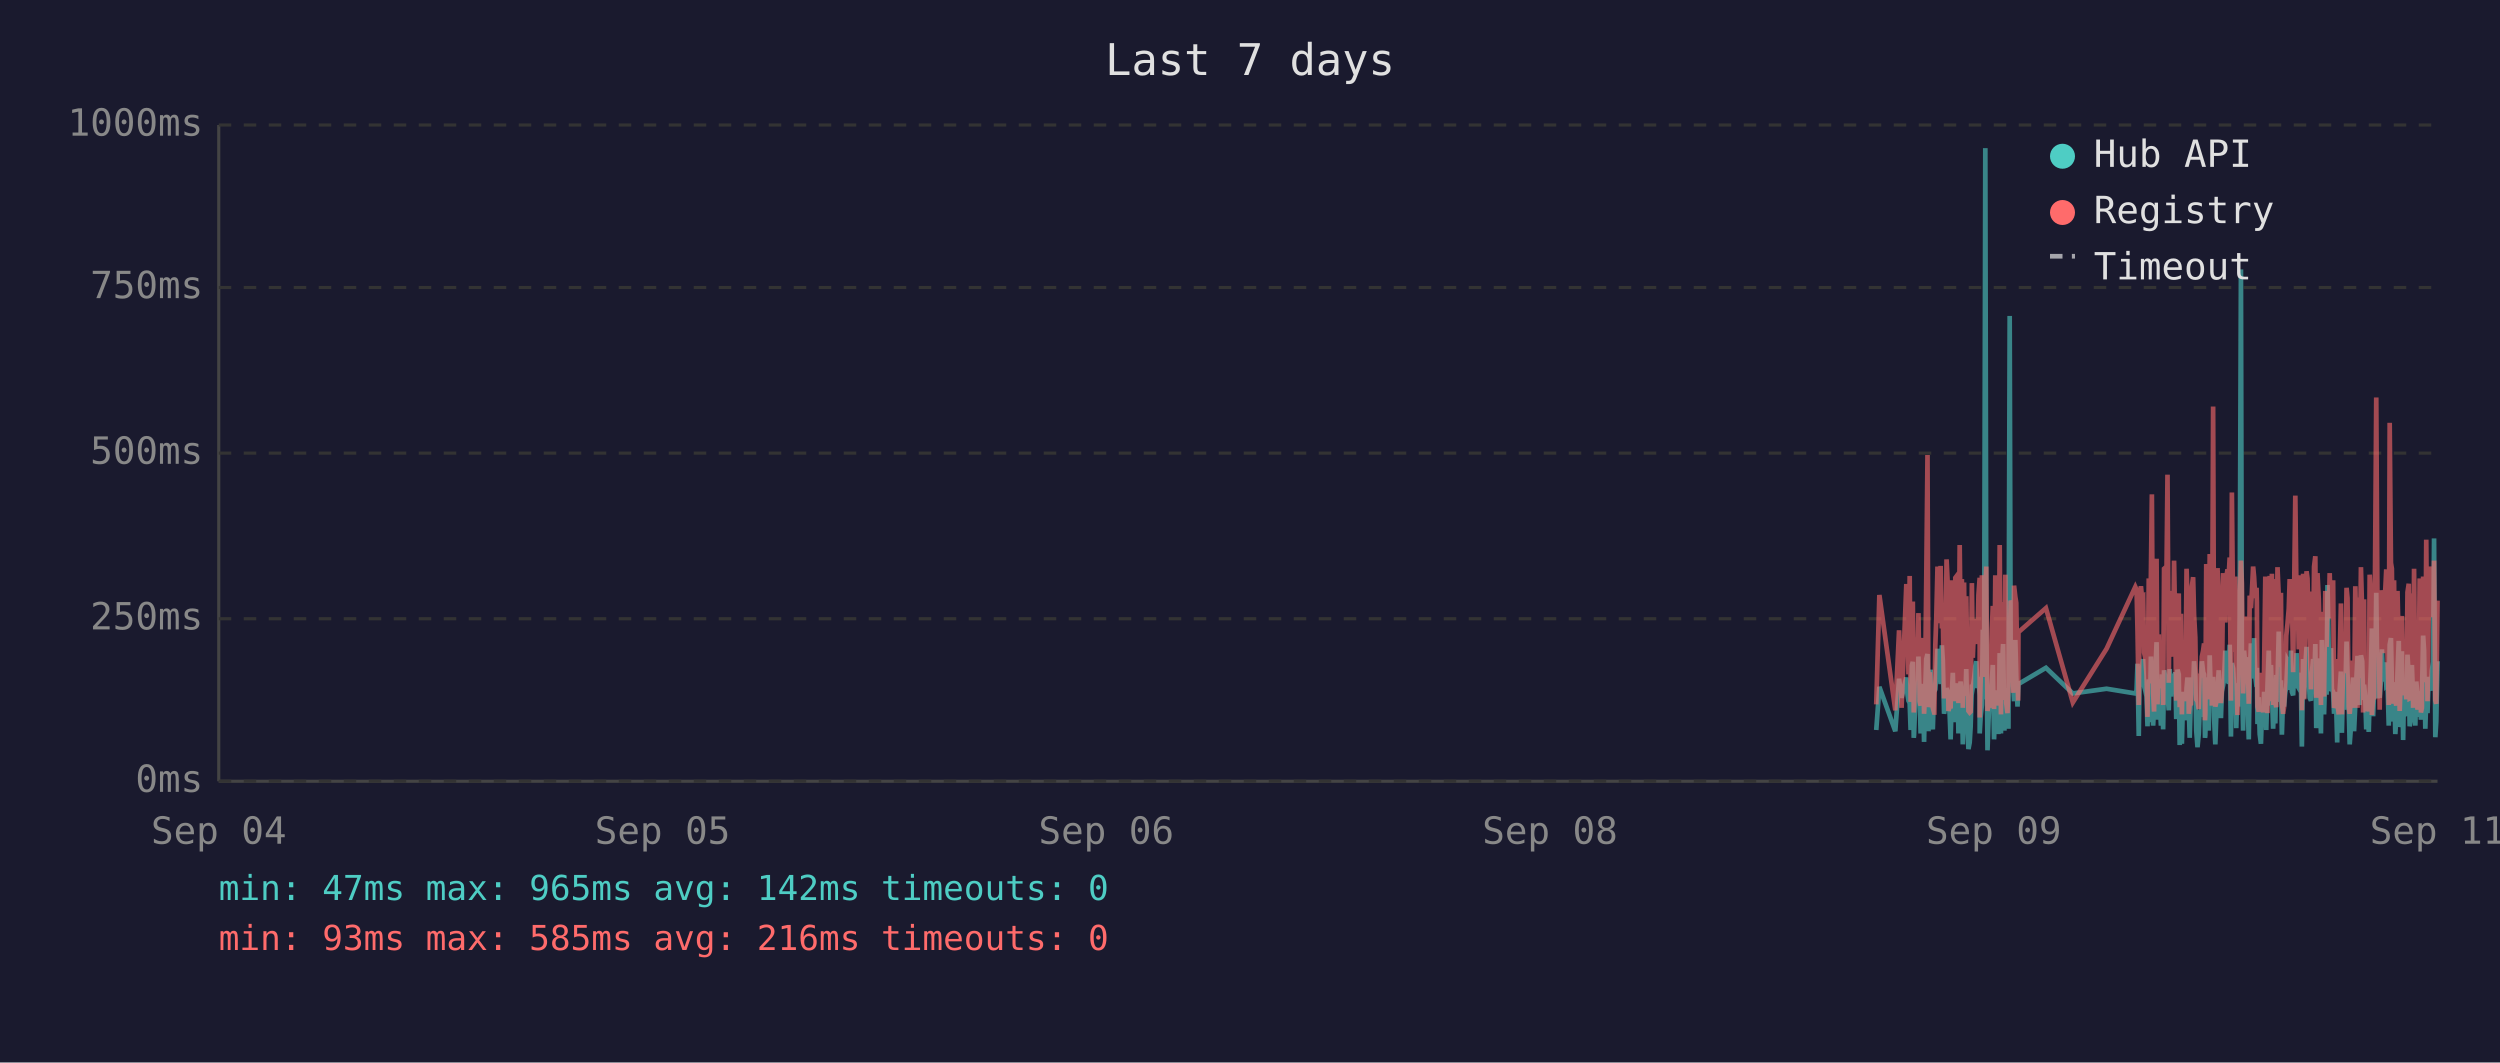
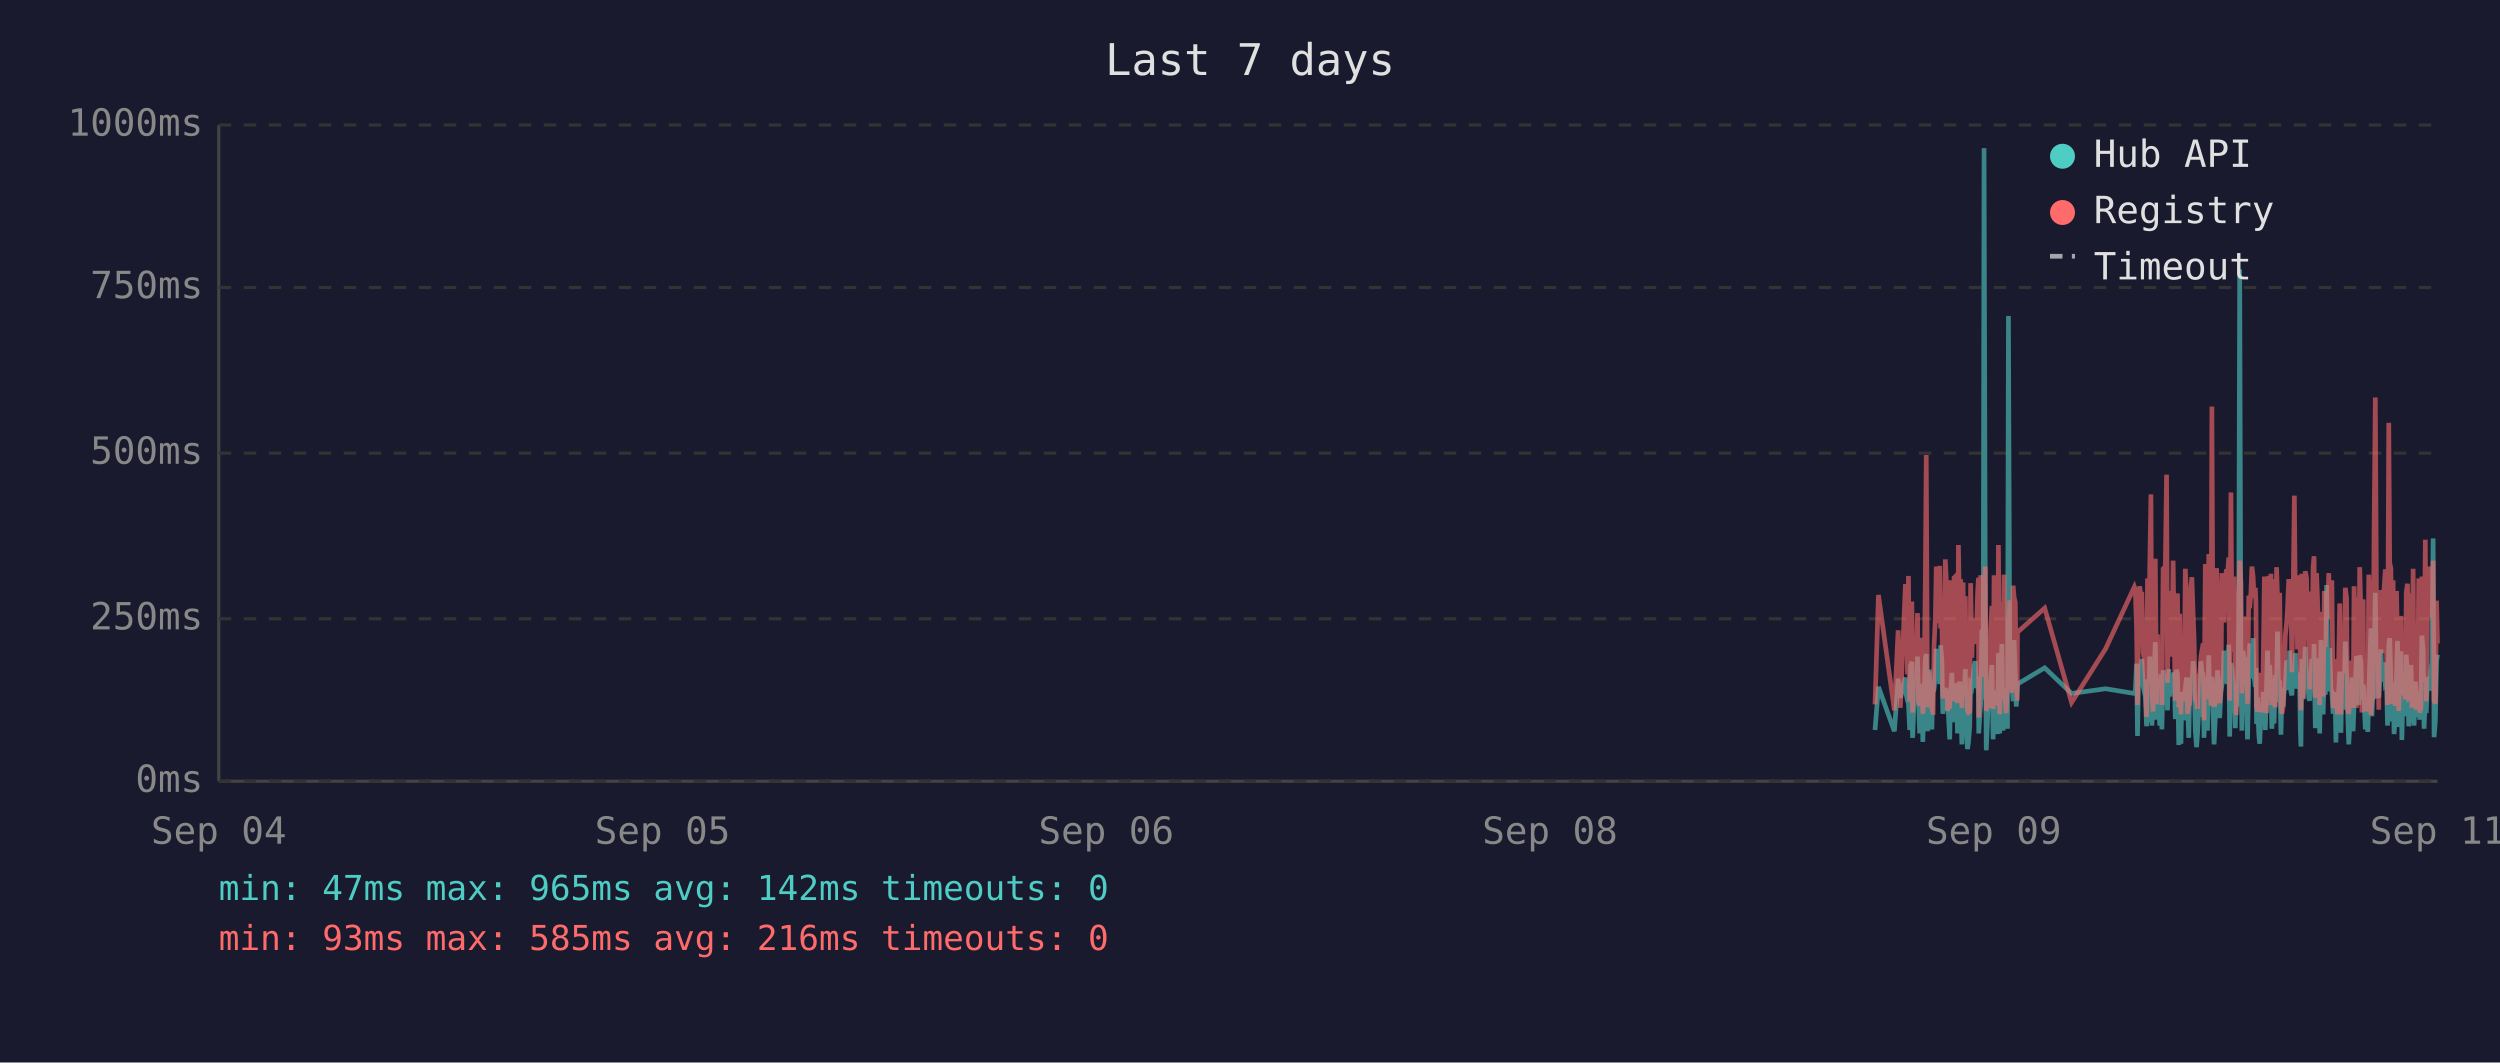
<svg xmlns="http://www.w3.org/2000/svg" viewBox="0 0 800 340" font-family="monospace" font-size="12">
  <rect width="800" height="340" fill="#1a1a2e" />
  <text x="400" y="24" fill="#e0e0e0" font-size="14" text-anchor="middle">Last 7 days</text>
  <line x1="70" y1="40" x2="70" y2="250" stroke="#444" stroke-width="1" />
  <line x1="70" y1="250" x2="780" y2="250" stroke="#444" stroke-width="1" />
  <line x1="70" y1="250" x2="780" y2="250" stroke="#333" stroke-width="1" stroke-dasharray="4" />
  <text x="65" y="250" fill="#888" text-anchor="end" dominant-baseline="middle">0ms</text>
  <line x1="70" y1="198" x2="780" y2="198" stroke="#333" stroke-width="1" stroke-dasharray="4" />
  <text x="65" y="198" fill="#888" text-anchor="end" dominant-baseline="middle">250ms</text>
  <line x1="70" y1="145" x2="780" y2="145" stroke="#333" stroke-width="1" stroke-dasharray="4" />
  <text x="65" y="145" fill="#888" text-anchor="end" dominant-baseline="middle">500ms</text>
  <line x1="70" y1="92" x2="780" y2="92" stroke="#333" stroke-width="1" stroke-dasharray="4" />
  <text x="65" y="92" fill="#888" text-anchor="end" dominant-baseline="middle">750ms</text>
  <line x1="70" y1="40" x2="780" y2="40" stroke="#333" stroke-width="1" stroke-dasharray="4" />
  <text x="65" y="40" fill="#888" text-anchor="end" dominant-baseline="middle">1000ms</text>
  <text x="70" y="270" fill="#888" text-anchor="middle">Sep 04</text>
  <text x="212" y="270" fill="#888" text-anchor="middle">Sep 05</text>
  <text x="354" y="270" fill="#888" text-anchor="middle">Sep 06</text>
  <text x="496" y="270" fill="#888" text-anchor="middle">Sep 08</text>
  <text x="638" y="270" fill="#888" text-anchor="middle">Sep 09</text>
  <text x="780" y="270" fill="#888" text-anchor="middle">Sep 11</text>
-   <polyline points="600.4,233.6 601.4,219.8 606.5,234.0 607.7,217.2 608.5,223.3 610.0,216.8 610.4,222.3 610.7,224.2 611.1,225.0 611.4,233.6 611.8,213.0 612.1,211.8 612.4,236.1 612.5,235.1 612.9,223.8 613.2,221.2 613.6,222.3 613.9,210.1 614.3,223.3 614.6,234.7 615.0,220.6 615.3,218.9 615.7,237.4 616.0,223.1 616.4,210.9 616.8,209.3 617.1,234.0 617.5,217.0 617.8,214.3 618.2,230.9 618.5,233.4 618.9,220.6 619.0,221.2 619.3,220.6 619.6,215.8 620.0,207.6 620.3,216.6 620.7,213.9 621.0,218.9 621.4,206.5 621.7,211.4 622.1,228.4 622.5,226.1 622.9,220.2 623.2,221.2 623.5,221.9 623.9,228.8 624.2,236.6 624.6,221.9 624.9,215.3 625.3,231.1 625.7,221.9 626.0,221.2 626.4,218.7 626.7,234.7 627.1,221.2 627.4,218.1 627.8,223.1 628.1,238.2 628.5,220.8 628.9,224.8 629.2,214.1 629.6,232.6 629.9,239.7 630.3,237.6 630.6,232.6 631.0,219.1 631.3,219.8 631.7,217.2 632.1,213.2 632.4,211.6 632.8,220.2 633.1,216.6 633.5,222.5 633.5,234.7 633.8,229.4 634.2,225.6 634.5,201.5 634.9,223.8 635.3,47.4 635.6,196.0 636.0,240.1 636.3,231.1 636.7,221.0 637.0,225.0 637.4,217.9 637.7,212.8 638.1,236.6 638.5,222.7 638.8,222.9 639.2,221.0 639.5,234.9 639.9,209.0 640.3,234.7 640.6,213.5 641.0,206.1 641.4,233.8 641.7,220.2 642.0,230.7 642.4,223.8 642.7,233.2 643.1,101.1 643.4,207.2 643.8,217.9 644.2,218.9 644.5,224.4 644.9,204.8 645.2,216.6 645.6,226.1 645.8,221.2 645.9,218.9 654.7,213.7 663.3,221.9 674.1,220.4 683.3,221.9 683.7,221.0 684.0,212.4 684.4,235.5 684.7,214.1 685.1,215.3 685.4,214.3 685.8,210.9 686.1,219.5 686.5,221.0 686.9,222.9 687.2,232.4 687.6,217.4 687.9,231.1 688.3,210.1 688.6,216.0 689.0,232.2 689.3,226.1 689.7,216.2 690.1,205.5 690.4,230.3 690.8,217.4 691.1,224.4 691.5,232.2 691.8,215.8 692.2,233.4 692.5,214.5 693.3,219.3 693.6,221.9 694.0,227.3 694.3,214.1 694.7,222.9 695.0,215.6 695.4,218.3 695.7,220.0 696.1,215.1 696.4,230.1 696.8,214.3 697.2,215.8 697.5,238.4 697.9,223.8 698.2,238.0 698.6,222.1 698.9,222.1 699.3,230.5 699.7,220.2 700.0,216.8 700.4,225.6 700.7,236.1 701.1,221.9 701.4,216.8 701.8,220.6 702.1,211.6 702.5,216.6 702.8,233.8 703.2,239.1 703.6,234.9 703.9,227.3 704.3,229.4 704.6,211.6 705.0,215.1 705.3,215.8 705.6,236.1 705.7,235.3 706.0,221.7 706.4,216.8 706.8,233.8 707.1,209.7 707.5,223.8 707.8,222.7 708.2,216.6 708.5,229.4 708.9,238.2 709.2,229.6 709.6,220.4 710.0,214.5 710.3,220.4 710.7,229.8 711.0,221.2 711.4,219.3 711.7,217.4 712.1,208.2 712.4,218.5 712.8,208.2 713.2,218.9 713.5,206.3 713.9,235.7 714.2,212.2 714.6,213.9 714.9,219.8 715.3,218.7 715.6,233.0 716.0,219.3 716.4,226.1 716.7,197.1 717.1,86.2 717.4,216.0 717.8,233.8 718.1,208.2 718.5,213.0 718.8,210.3 719.2,223.3 719.6,236.6 719.9,217.9 720.3,205.9 720.6,216.4 721.0,216.4 721.3,204.2 721.7,216.4 722.1,219.8 722.2,213.7 722.4,231.7 722.8,223.1 723.1,234.9 723.5,238.0 723.8,228.2 724.2,231.5 724.5,222.1 724.9,222.1 725.2,233.6 725.6,219.5 726.0,208.2 726.3,225.8 726.7,212.8 727.0,221.0 727.4,233.2 727.7,224.4 728.1,231.5 728.4,216.0 728.8,218.9 729.2,202.1 729.5,224.6 729.9,217.7 730.2,235.1 730.6,222.9 730.9,226.1 731.3,221.4 731.6,219.8 732.0,211.4 732.4,212.2 732.7,220.8 733.1,208.2 733.4,221.4 733.8,222.5 734.1,214.9 734.5,220.2 734.9,209.0 735.2,219.5 735.6,220.2 735.9,215.3 736.3,218.7 736.5,233.4 736.6,238.9 737.0,210.9 737.3,223.5 737.7,213.2 738.1,207.0 738.4,219.5 738.8,216.4 739.1,223.3 739.5,224.2 739.8,215.3 740.2,210.9 740.5,221.0 740.9,206.1 741.2,233.0 741.6,220.4 742.0,210.7 742.3,220.2 742.7,234.7 743.0,204.8 743.4,219.1 743.7,228.6 744.1,214.3 744.5,222.3 744.8,187.2 745.2,208.6 745.5,221.2 745.9,207.4 746.2,220.6 746.6,221.4 746.9,228.4 747.3,223.5 747.6,226.5 747.9,237.6 748.0,221.4 748.4,234.2 748.7,220.8 749.1,214.9 749.4,234.5 749.8,217.0 750.1,227.1 750.5,221.7 750.9,205.3 751.2,215.6 751.6,226.5 751.9,238.2 752.3,232.6 752.6,223.3 753.0,216.8 753.3,234.0 753.7,225.4 754.0,218.1 754.4,209.9 754.8,218.3 755.1,225.6 755.5,209.7 755.9,211.6 756.2,224.0 756.5,219.1 756.7,221.4 756.9,223.8 757.2,233.4 757.6,226.7 758.0,234.2 758.3,222.9 758.7,213.0 759.0,201.1 759.4,229.2 759.7,220.8 760.1,215.8 760.4,189.7 760.8,223.5 761.2,208.8 761.5,223.3 761.9,217.7 762.2,207.8 762.6,218.1 762.9,213.9 763.3,212.0 763.6,218.9 764.0,218.3 764.4,232.2 764.7,206.3 765.1,204.2 765.4,218.5 765.8,230.9 766.1,218.3 766.5,234.9 766.8,229.8 767.2,215.3 767.6,205.1 767.9,232.6 768.3,231.1 768.6,208.4 769.0,236.8 769.3,218.9 769.7,228.6 770.0,228.4 770.4,209.5 770.8,217.0 771.1,232.4 771.5,230.1 771.8,212.8 772.2,223.8 772.5,221.4 772.9,232.2 773.2,218.1 773.6,222.5 773.9,229.4 774.3,221.2 774.7,230.3 775.0,224.2 775.4,203.4 775.7,208.2 776.1,233.2 776.4,222.9 776.8,228.2 777.2,216.6 777.5,219.3 777.9,221.0 778.2,214.5 778.6,211.8 778.9,172.3 779.3,235.9 779.6,230.9 780.0,211.6" fill="none" stroke="#4ecdc4" stroke-width="1.5" opacity="0.6" />
-   <polyline points="600.4,225.4 601.4,190.4 606.5,227.3 607.7,201.7 608.5,226.5 610.0,187.6 610.4,187.6 610.7,215.8 611.1,184.3 611.4,224.6 611.8,206.3 612.1,192.5 612.4,228.0 612.5,225.8 612.9,209.0 613.2,204.0 613.6,209.0 613.9,196.2 614.3,224.4 614.6,225.8 615.0,206.1 615.3,204.2 615.7,228.4 616.0,222.3 616.4,186.0 616.8,145.6 617.1,226.3 617.5,215.1 617.8,226.3 618.2,224.2 618.5,226.5 618.9,228.0 619.0,228.0 619.3,206.5 619.6,198.1 620.0,181.3 620.3,193.1 620.7,199.4 621.0,181.1 621.4,201.1 621.7,196.7 622.1,223.5 622.5,214.9 622.9,179.0 623.2,185.3 623.5,227.5 623.9,225.8 624.2,226.7 624.6,185.7 624.9,209.5 625.3,224.4 625.7,184.9 626.0,184.5 626.4,206.3 626.7,225.0 627.1,174.4 627.4,200.7 627.8,185.3 628.1,226.5 628.5,186.4 628.9,222.7 629.2,190.8 629.6,216.6 629.9,227.5 630.3,228.0 630.6,227.7 631.0,186.6 631.3,210.5 631.7,200.2 632.1,200.4 632.4,198.1 632.8,206.1 633.1,190.4 633.5,184.9 633.5,229.6 633.8,217.7 634.2,184.1 634.5,188.3 634.9,216.6 635.3,187.8 635.6,181.3 636.0,227.5 636.3,225.6 636.7,207.4 637.0,226.5 637.4,201.3 637.7,193.9 638.1,226.9 638.5,184.1 638.8,209.0 639.2,185.5 639.5,225.8 639.9,174.4 640.3,228.6 640.6,192.7 641.0,197.5 641.4,224.0 641.7,183.9 642.0,225.0 642.4,228.2 642.7,216.0 643.1,209.9 643.4,192.2 643.8,193.3 644.2,221.7 644.5,187.4 644.9,191.0 645.2,192.9 645.6,217.2 645.8,224.2 645.9,202.3 654.7,194.6 663.3,224.8 674.1,207.6 683.3,187.8 683.7,188.7 684.0,201.7 684.4,225.6 684.7,191.0 685.1,187.6 685.4,190.8 685.8,190.6 686.1,208.8 686.5,210.5 686.9,216.0 687.2,229.4 687.6,185.1 687.9,218.7 688.3,182.8 688.6,158.2 689.0,221.7 689.3,227.7 689.7,191.8 690.1,178.8 690.4,225.4 690.8,203.0 691.1,219.5 691.5,219.3 691.8,205.3 692.2,225.6 692.5,182.0 693.3,181.3 693.6,151.9 694.0,218.5 694.3,189.1 694.7,208.0 695.0,207.4 695.4,210.1 695.7,179.4 696.1,202.1 696.4,224.2 696.8,194.3 697.2,189.9 697.5,226.3 697.9,196.4 698.2,228.6 698.6,206.5 698.9,217.4 699.3,224.4 699.7,182.0 700.0,191.4 700.4,228.4 700.7,225.4 701.1,225.2 701.4,187.6 701.8,184.7 702.1,196.7 702.5,204.0 702.8,223.8 703.2,224.4 703.6,226.9 703.9,215.6 704.3,216.8 704.6,210.1 705.0,208.2 705.3,205.9 705.6,230.5 705.7,228.4 706.0,180.5 706.4,186.4 706.8,223.8 707.1,177.3 707.5,184.7 707.8,225.8 708.2,130.1 708.5,217.2 708.9,226.1 709.2,224.8 709.6,181.8 710.0,190.8 710.3,201.7 710.7,225.0 711.0,221.0 711.4,183.4 711.7,192.7 712.1,199.2 712.4,184.9 712.8,182.2 713.2,183.9 713.5,178.4 713.9,224.2 714.2,157.6 714.6,197.7 714.9,208.6 715.3,184.5 715.6,214.1 716.0,228.8 716.4,206.5 716.7,194.6 717.1,179.4 717.4,186.6 717.8,221.9 718.1,214.1 718.5,203.6 718.8,197.3 719.2,208.8 719.6,225.2 719.9,190.6 720.3,194.6 720.6,189.5 721.0,181.3 721.3,184.5 721.7,191.4 722.1,188.1 722.2,192.7 722.4,226.1 722.8,227.7 723.1,225.0 723.5,223.5 723.8,215.3 724.2,228.0 724.5,215.1 724.9,184.5 725.2,215.3 725.6,228.2 726.0,197.3 726.3,184.3 726.7,224.4 727.0,183.6 727.4,225.6 727.7,185.3 728.1,224.8 728.4,226.3 728.8,181.5 729.2,190.8 729.5,213.5 729.9,189.7 730.2,225.0 730.6,228.4 730.9,226.3 731.3,217.7 731.6,203.4 732.0,199.6 732.4,194.8 732.7,185.3 733.1,199.4 733.4,188.9 733.8,215.1 734.1,190.6 734.5,158.6 734.9,192.7 735.2,187.8 735.6,207.8 735.9,195.0 736.3,184.1 736.5,216.0 736.6,227.3 737.0,183.6 737.3,223.8 737.7,194.3 738.1,182.8 738.4,185.1 738.8,202.3 739.1,204.4 739.5,220.6 739.8,189.3 740.2,207.8 740.5,181.3 740.9,178.0 741.2,223.3 741.6,183.4 742.0,191.6 742.3,204.0 742.7,225.6 743.0,195.8 743.4,210.1 743.7,222.9 744.1,189.1 744.5,207.0 744.8,191.2 745.2,197.5 745.5,183.4 745.9,197.9 746.2,193.5 746.6,185.7 746.9,226.5 747.3,225.4 747.6,210.9 747.9,226.7 748.0,225.2 748.4,228.6 748.7,210.1 749.1,193.1 749.4,228.6 749.8,214.7 750.1,214.9 750.5,214.5 750.9,188.1 751.2,191.4 751.6,226.3 751.9,228.4 752.3,223.8 752.6,211.4 753.0,216.8 753.3,226.5 753.7,187.6 754.0,203.4 754.4,226.5 754.8,191.2 755.1,217.0 755.5,181.5 755.9,196.2 756.2,228.0 756.5,191.8 756.7,225.8 756.9,225.8 757.2,227.5 757.6,218.3 758.0,227.7 758.3,183.9 758.7,190.6 759.0,228.8 759.4,222.9 759.7,223.8 760.1,170.4 760.4,127.2 760.8,196.0 761.2,199.6 761.5,227.1 761.9,188.9 762.2,191.6 762.6,209.0 762.9,192.5 763.3,188.5 763.6,182.2 764.0,209.0 764.4,225.6 764.7,135.3 765.1,180.1 765.4,182.0 765.8,225.2 766.1,185.7 766.5,223.8 766.8,225.8 767.2,189.1 767.6,207.0 767.9,227.5 768.3,216.0 768.6,197.1 769.0,222.5 769.3,214.5 769.7,217.2 770.0,223.8 770.4,189.5 770.8,186.8 771.1,223.5 771.5,223.3 771.8,189.9 772.2,226.5 772.5,182.0 772.9,224.2 773.2,205.3 773.6,227.1 773.9,224.0 774.3,185.1 774.7,228.0 775.0,226.5 775.4,184.5 775.7,207.2 776.1,218.3 776.4,172.7 776.8,224.4 777.2,195.0 777.5,189.7 777.9,181.3 778.2,185.1 778.6,197.5 778.9,179.4 779.3,224.0 779.6,225.2 780.0,192.2" fill="none" stroke="#ff6b6b" stroke-width="1.5" opacity="0.6" />
+   <polyline points="600.0,233.6 601.1,219.8 606.2,234.0 607.4,217.2 608.1,223.3 609.7,216.8 610.0,222.3 610.4,224.2 610.7,225.0 611.1,233.6 611.4,213.0 611.8,211.8 612.0,236.1 612.1,235.1 612.5,223.8 612.9,221.2 613.2,222.3 613.6,210.1 613.9,223.3 614.3,234.7 614.6,220.6 615.0,218.9 615.3,237.4 615.7,223.1 616.1,210.9 616.4,209.3 616.8,234.0 617.1,217.0 617.5,214.3 617.8,230.9 618.2,233.4 618.5,220.6 618.6,221.2 618.9,220.6 619.3,215.8 619.6,207.6 620.0,216.6 620.3,213.9 620.7,218.9 621.0,206.5 621.4,211.4 621.7,228.4 622.1,226.1 622.5,220.2 622.8,221.2 623.2,221.9 623.5,228.8 623.9,236.6 624.2,221.9 624.6,215.3 625.0,231.1 625.3,221.9 625.7,221.2 626.0,218.7 626.4,234.7 626.7,221.2 627.1,218.1 627.4,223.1 627.8,238.2 628.2,220.8 628.5,224.8 628.9,214.1 629.2,232.6 629.6,239.7 629.9,237.6 630.3,232.6 630.6,219.1 631.0,219.8 631.3,217.2 631.7,213.2 632.1,211.6 632.4,220.2 632.8,216.6 633.1,222.5 633.2,234.7 633.5,229.4 633.8,225.6 634.2,201.5 634.6,223.8 634.9,47.4 635.3,196.0 635.6,240.1 636.0,231.1 636.3,221.0 636.7,225.0 637.0,217.9 637.4,212.8 637.8,236.6 638.1,222.7 638.5,222.9 638.8,221.0 639.2,234.9 639.5,209.0 639.9,234.7 640.3,213.5 640.6,206.1 641.0,233.8 641.3,220.2 641.7,230.7 642.0,223.8 642.4,233.2 642.7,101.1 643.1,207.2 643.5,217.9 643.8,218.9 644.2,224.4 644.5,204.8 644.9,216.6 645.2,226.1 645.5,221.2 645.6,218.9 654.3,213.7 662.9,221.9 673.8,220.4 683.0,221.9 683.3,221.0 683.7,212.4 684.0,235.5 684.4,214.1 684.7,215.3 685.1,214.3 685.4,210.9 685.8,219.5 686.1,221.0 686.5,222.9 686.9,232.4 687.2,217.4 687.6,231.1 687.9,210.1 688.3,216.0 688.6,232.2 689.0,226.1 689.3,216.2 689.7,205.5 690.1,230.3 690.4,217.4 690.8,224.4 691.1,232.2 691.5,215.8 691.8,233.4 692.2,214.5 692.9,219.3 693.3,221.9 693.6,227.3 694.0,214.1 694.3,222.9 694.7,215.6 695.0,218.3 695.4,220.0 695.7,215.1 696.1,230.1 696.5,214.3 696.8,215.8 697.2,238.4 697.5,223.8 697.9,238.0 698.2,222.1 698.6,222.1 698.9,230.5 699.3,220.2 699.7,216.8 700.0,225.6 700.4,236.1 700.7,221.9 701.1,216.8 701.4,220.6 701.8,211.6 702.1,216.6 702.5,233.8 702.9,239.1 703.2,234.9 703.6,227.3 703.9,229.4 704.3,211.6 704.6,215.1 705.0,215.8 705.3,236.1 705.3,235.3 705.7,221.7 706.1,216.8 706.4,233.8 706.8,209.7 707.1,223.8 707.5,222.7 707.8,216.6 708.2,229.4 708.5,238.2 708.9,229.6 709.3,220.4 709.6,214.5 710.0,220.4 710.3,229.8 710.7,221.2 711.0,219.3 711.4,217.4 711.7,208.2 712.1,218.5 712.5,208.2 712.8,218.9 713.2,206.3 713.5,235.7 713.9,212.2 714.2,213.9 714.6,219.8 714.9,218.7 715.3,233.0 715.6,219.3 716.0,226.1 716.4,197.1 716.7,86.2 717.1,216.0 717.4,233.8 717.8,208.2 718.2,213.0 718.5,210.3 718.9,223.3 719.2,236.6 719.6,217.9 719.9,205.9 720.3,216.4 720.6,216.4 721.0,204.2 721.3,216.4 721.7,219.8 721.9,213.7 722.1,231.7 722.4,223.1 722.8,234.9 723.1,238.0 723.5,228.2 723.8,231.5 724.2,222.1 724.6,222.1 724.9,233.6 725.3,219.5 725.6,208.2 726.0,225.8 726.3,212.8 726.7,221.0 727.0,233.2 727.4,224.4 727.7,231.5 728.1,216.0 728.5,218.9 728.8,202.1 729.2,224.6 729.5,217.7 729.9,235.1 730.2,222.9 730.6,226.1 730.9,221.4 731.3,219.8 731.7,211.4 732.0,212.2 732.4,220.8 732.7,208.2 733.1,221.4 733.4,222.5 733.8,214.9 734.2,220.2 734.5,209.0 734.9,219.5 735.2,220.2 735.6,215.3 735.9,218.7 736.1,233.4 736.3,238.9 736.6,210.9 737.0,223.5 737.4,213.2 737.7,207.0 738.1,219.5 738.4,216.4 738.8,223.3 739.1,224.2 739.5,215.3 739.8,210.9 740.2,221.0 740.5,206.1 740.9,233.0 741.3,220.4 741.6,210.7 742.0,220.2 742.3,234.7 742.7,204.8 743.0,219.1 743.4,228.6 743.8,214.3 744.1,222.3 744.5,187.2 744.8,208.6 745.2,221.2 745.5,207.4 745.9,220.6 746.2,221.4 746.6,228.4 746.9,223.5 747.3,226.5 747.5,237.6 747.7,221.4 748.0,234.2 748.4,220.8 748.7,214.9 749.1,234.5 749.4,217.0 749.8,227.1 750.1,221.7 750.5,205.3 750.9,215.6 751.2,226.5 751.6,238.2 751.9,232.6 752.3,223.3 752.6,216.8 753.0,234.0 753.3,225.4 753.7,218.1 754.1,209.9 754.4,218.3 754.8,225.6 755.1,209.7 755.5,211.6 755.8,224.0 756.2,219.1 756.4,221.4 756.5,223.8 756.9,233.4 757.3,226.7 757.7,234.2 758.0,222.9 758.3,213.0 758.7,201.1 759.0,229.2 759.4,220.8 759.7,215.8 760.1,189.7 760.5,223.5 760.8,208.8 761.2,223.3 761.5,217.7 761.9,207.8 762.2,218.1 762.6,213.9 762.9,212.0 763.3,218.9 763.7,218.3 764.0,232.2 764.4,206.3 764.7,204.2 765.1,218.5 765.4,230.9 765.8,218.3 766.1,234.9 766.5,229.8 766.9,215.3 767.2,205.1 767.6,232.6 767.9,231.1 768.3,208.4 768.6,236.8 769.0,218.9 769.3,228.6 769.7,228.4 770.0,209.5 770.4,217.0 770.8,232.4 771.1,230.1 771.5,212.8 771.8,223.8 772.2,221.4 772.5,232.2 772.9,218.1 773.2,222.5 773.6,229.4 774.0,221.2 774.3,230.3 774.7,224.2 775.0,203.4 775.4,208.2 775.7,233.2 776.1,222.9 776.4,228.2 776.8,216.6 777.2,219.3 777.5,221.0 777.9,214.5 778.2,211.8 778.6,172.3 778.9,235.9 779.3,230.9 779.7,211.6 780.0,209.5" fill="none" stroke="#4ecdc4" stroke-width="1.5" opacity="0.6" />
+   <polyline points="600.0,225.4 601.1,190.4 606.2,227.3 607.4,201.7 608.1,226.5 609.7,187.6 610.0,187.6 610.4,215.8 610.7,184.3 611.1,224.6 611.4,206.3 611.8,192.5 612.0,228.0 612.1,225.8 612.5,209.0 612.9,204.0 613.2,209.0 613.6,196.2 613.9,224.4 614.3,225.8 614.6,206.1 615.0,204.2 615.3,228.4 615.7,222.3 616.1,186.0 616.4,145.6 616.8,226.3 617.1,215.1 617.5,226.3 617.8,224.2 618.2,226.5 618.5,228.0 618.6,228.0 618.9,206.5 619.3,198.1 619.6,181.3 620.0,193.1 620.3,199.4 620.7,181.1 621.0,201.1 621.4,196.7 621.7,223.5 622.1,214.9 622.5,179.0 622.8,185.3 623.2,227.5 623.5,225.8 623.9,226.7 624.2,185.7 624.6,209.5 625.0,224.4 625.3,184.9 625.7,184.5 626.0,206.3 626.4,225.0 626.7,174.4 627.1,200.7 627.4,185.3 627.8,226.5 628.2,186.4 628.5,222.7 628.9,190.8 629.2,216.6 629.6,227.5 629.9,228.0 630.3,227.7 630.6,186.6 631.0,210.5 631.3,200.2 631.7,200.4 632.1,198.1 632.4,206.1 632.8,190.4 633.1,184.9 633.2,229.6 633.5,217.7 633.8,184.1 634.2,188.3 634.6,216.6 634.9,187.8 635.3,181.3 635.6,227.5 636.0,225.6 636.3,207.4 636.7,226.5 637.0,201.3 637.4,193.9 637.8,226.9 638.1,184.1 638.5,209.0 638.8,185.5 639.2,225.8 639.5,174.4 639.9,228.6 640.3,192.7 640.6,197.5 641.0,224.0 641.3,183.9 641.7,225.0 642.0,228.2 642.4,216.0 642.7,209.9 643.1,192.2 643.5,193.3 643.8,221.7 644.2,187.4 644.5,191.0 644.9,192.9 645.2,217.2 645.5,224.2 645.6,202.3 654.3,194.6 662.9,224.8 673.8,207.6 683.0,187.8 683.3,188.7 683.7,201.7 684.0,225.6 684.4,191.0 684.7,187.6 685.1,190.8 685.4,190.6 685.8,208.8 686.1,210.5 686.5,216.0 686.9,229.4 687.2,185.1 687.6,218.7 687.9,182.8 688.3,158.2 688.6,221.7 689.0,227.7 689.3,191.8 689.7,178.8 690.1,225.4 690.4,203.0 690.8,219.5 691.1,219.3 691.5,205.3 691.8,225.6 692.2,182.0 692.9,181.3 693.3,151.9 693.6,218.5 694.0,189.1 694.3,208.0 694.7,207.4 695.0,210.1 695.4,179.4 695.7,202.1 696.1,224.2 696.5,194.3 696.8,189.9 697.2,226.3 697.5,196.4 697.9,228.6 698.2,206.5 698.6,217.4 698.9,224.4 699.3,182.0 699.7,191.4 700.0,228.4 700.4,225.4 700.7,225.2 701.1,187.6 701.4,184.7 701.8,196.7 702.1,204.0 702.5,223.8 702.9,224.4 703.2,226.9 703.6,215.6 703.9,216.8 704.3,210.1 704.6,208.2 705.0,205.9 705.3,230.5 705.3,228.4 705.7,180.5 706.1,186.4 706.4,223.8 706.8,177.3 707.1,184.7 707.5,225.8 707.8,130.1 708.2,217.2 708.5,226.1 708.9,224.8 709.3,181.8 709.6,190.8 710.0,201.7 710.3,225.0 710.7,221.0 711.0,183.4 711.4,192.7 711.7,199.2 712.1,184.9 712.5,182.2 712.8,183.9 713.2,178.4 713.5,224.2 713.9,157.6 714.2,197.7 714.6,208.6 714.9,184.5 715.3,214.1 715.6,228.8 716.0,206.5 716.4,194.6 716.7,179.4 717.1,186.6 717.4,221.9 717.8,214.1 718.2,203.6 718.5,197.3 718.9,208.8 719.2,225.2 719.6,190.6 719.9,194.6 720.3,189.5 720.6,181.3 721.0,184.5 721.3,191.4 721.7,188.1 721.9,192.7 722.1,226.1 722.4,227.7 722.8,225.0 723.1,223.5 723.5,215.3 723.8,228.0 724.2,215.1 724.6,184.5 724.9,215.3 725.3,228.2 725.6,197.3 726.0,184.3 726.3,224.4 726.7,183.6 727.0,225.6 727.4,185.3 727.7,224.8 728.1,226.3 728.5,181.5 728.8,190.8 729.2,213.5 729.5,189.7 729.9,225.0 730.2,228.4 730.6,226.3 730.9,217.7 731.3,203.4 731.7,199.6 732.0,194.8 732.4,185.3 732.7,199.4 733.1,188.9 733.4,215.1 733.8,190.6 734.2,158.6 734.5,192.7 734.9,187.8 735.2,207.8 735.6,195.0 735.9,184.1 736.1,216.0 736.3,227.3 736.6,183.6 737.0,223.8 737.4,194.3 737.7,182.8 738.1,185.1 738.4,202.3 738.8,204.4 739.1,220.6 739.5,189.3 739.8,207.8 740.2,181.3 740.5,178.0 740.9,223.3 741.3,183.4 741.6,191.6 742.0,204.0 742.3,225.6 742.7,195.8 743.0,210.1 743.4,222.9 743.8,189.1 744.1,207.0 744.5,191.2 744.8,197.5 745.2,183.4 745.5,197.9 745.9,193.5 746.2,185.7 746.6,226.5 746.9,225.4 747.3,210.9 747.5,226.7 747.7,225.2 748.0,228.6 748.4,210.1 748.7,193.1 749.1,228.6 749.4,214.7 749.8,214.9 750.1,214.5 750.5,188.1 750.9,191.4 751.2,226.3 751.6,228.4 751.9,223.8 752.3,211.4 752.6,216.8 753.0,226.5 753.3,187.6 753.7,203.4 754.1,226.5 754.4,191.2 754.8,217.0 755.1,181.5 755.5,196.2 755.8,228.0 756.2,191.8 756.4,225.8 756.5,225.8 756.9,227.5 757.3,218.3 757.7,227.7 758.0,183.9 758.3,190.6 758.7,228.8 759.0,222.9 759.4,223.8 759.7,170.4 760.1,127.2 760.5,196.0 760.8,199.6 761.2,227.1 761.5,188.9 761.9,191.6 762.2,209.0 762.6,192.5 762.9,188.5 763.3,182.2 763.7,209.0 764.0,225.6 764.4,135.3 764.7,180.1 765.1,182.0 765.4,225.2 765.8,185.7 766.1,223.8 766.5,225.8 766.9,189.1 767.2,207.0 767.6,227.5 767.9,216.0 768.3,197.1 768.6,222.5 769.0,214.5 769.3,217.2 769.7,223.8 770.0,189.5 770.4,186.8 770.8,223.5 771.1,223.3 771.5,189.9 771.8,226.5 772.2,182.0 772.5,224.2 772.9,205.3 773.2,227.1 773.6,224.0 774.0,185.1 774.3,228.0 774.7,226.5 775.0,184.5 775.4,207.2 775.7,218.3 776.1,172.7 776.4,224.4 776.8,195.0 777.2,189.7 777.5,181.3 777.9,185.1 778.2,197.5 778.6,179.4 778.9,224.0 779.3,225.2 779.7,192.2 780.0,205.9" fill="none" stroke="#ff6b6b" stroke-width="1.5" opacity="0.6" />
  <circle cx="660" cy="50" r="4" fill="#4ecdc4" />
  <text x="670" y="50" fill="#e0e0e0" dominant-baseline="middle">Hub API</text>
  <circle cx="660" cy="68" r="4" fill="#ff6b6b" />
  <text x="670" y="68" fill="#e0e0e0" dominant-baseline="middle">Registry</text>
  <line x1="656" y1="82" x2="664" y2="82" stroke="#e0e0e0" stroke-width="1.5" stroke-dasharray="4,3" opacity="0.7" />
  <text x="670" y="86" fill="#e0e0e0" dominant-baseline="middle">Timeout</text>
  <text x="70" y="288" fill="#4ecdc4" font-size="11">min: 47ms  max: 965ms  avg: 142ms  timeouts: 0</text>
  <text x="70" y="304" fill="#ff6b6b" font-size="11">min: 93ms  max: 585ms  avg: 216ms  timeouts: 0</text>
</svg>
